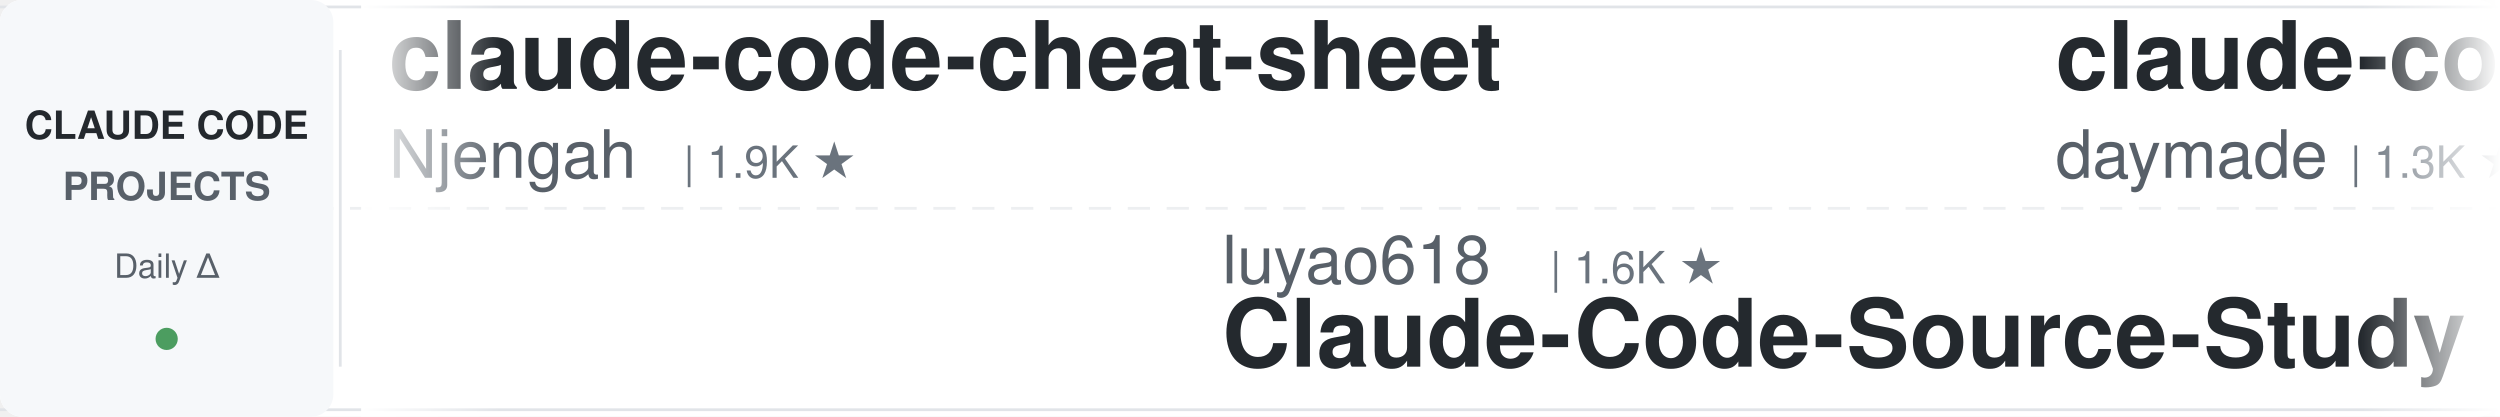
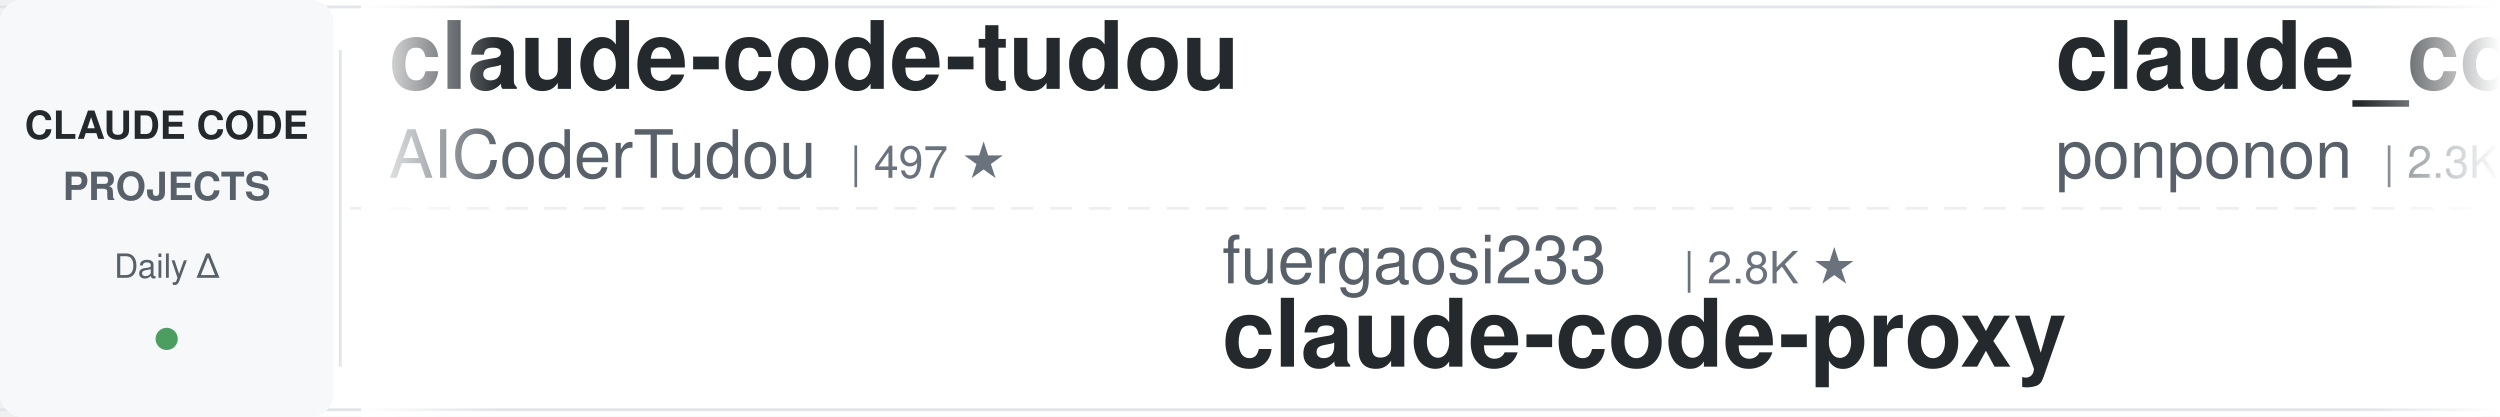
<svg xmlns="http://www.w3.org/2000/svg" width="900" height="150">
  <defs>
    <linearGradient id="leftFade" x1="0%" y1="0%" x2="100%" y2="0%">
      <stop offset="0%" style="stop-color:#ffffff;stop-opacity:1" />
      <stop offset="100%" style="stop-color:#ffffff;stop-opacity:0" />
    </linearGradient>
    <linearGradient id="rightFade" x1="0%" y1="0%" x2="100%" y2="0%">
      <stop offset="0%" style="stop-color:#ffffff;stop-opacity:0" />
      <stop offset="100%" style="stop-color:#ffffff;stop-opacity:1" />
    </linearGradient>
  </defs>
  <rect width="900" height="150" fill="#ffffff" rx="8" />
  <rect x="0" y="2" width="900" height="1" fill="#e1e4e8" />
  <rect x="0" y="147" width="900" height="1" fill="#e1e4e8" />
  <line x1="0" y1="75" x2="900" y2="75" stroke="#e1e4e8" stroke-width="1" stroke-dasharray="8 6" opacity="0.6" />
  <rect x="0" y="0" width="120" height="150" fill="#f6f8fa" rx="8" />
  <text x="60" y="50" font-family="-apple-system, BlinkMacSystemFont, 'Segoe UI', Helvetica, Arial, sans-serif" font-size="14" font-weight="600" fill="#24292e" text-anchor="middle">CLAUDE CODE</text>
  <text x="60" y="72" font-family="-apple-system, BlinkMacSystemFont, 'Segoe UI', Helvetica, Arial, sans-serif" font-size="14" font-weight="600" fill="#586069" text-anchor="middle">PROJECTS</text>
  <text x="60" y="100" font-family="-apple-system, BlinkMacSystemFont, 'Segoe UI', Helvetica, Arial, sans-serif" font-size="12" font-weight="500" fill="#586069" text-anchor="middle">Daily Δ</text>
  <circle cx="60" cy="122" r="4" fill="#22863a" opacity="0.8" />
  <rect x="122" y="18" width="1" height="114" fill="#e1e4e8" />
  <clipPath id="tickerClip">
    <rect x="130" y="0" width="770" height="150" />
  </clipPath>
  <g clip-path="url(#tickerClip)">
    <g id="tickerItems">
      <animateTransform attributeName="transform" attributeType="XML" type="translate" from="0 0" to="-3000 0" dur="54s" repeatCount="indefinite" />
      <g transform="translate(0, 0)">
-         <text x="140" y="32" font-family="-apple-system, BlinkMacSystemFont, 'Segoe UI', Helvetica, Arial, sans-serif" font-size="34" font-weight="600" fill="#24292e">claude-code-cheat-sheet</text>
-         <text x="140" y="64" font-family="-apple-system, BlinkMacSystemFont, 'Segoe UI', Helvetica, Arial, sans-serif" font-size="24" font-weight="400" fill="#586069">Njengah</text>
-         <text x="246" y="64" font-family="-apple-system, BlinkMacSystemFont, 'Segoe UI', Helvetica, Arial, sans-serif" font-size="16" font-weight="500" fill="#6a737d">| 1.9K ★</text>
+         <text x="140" y="32" font-family="-apple-system, BlinkMacSystemFont, 'Segoe UI', Helvetica, Arial, sans-serif" font-size="34" font-weight="600" fill="#24292e">claude-code-tudou</text>
+         <text x="140" y="64" font-family="-apple-system, BlinkMacSystemFont, 'Segoe UI', Helvetica, Arial, sans-serif" font-size="24" font-weight="400" fill="#586069">AICoderTudou</text>
+         <text x="306" y="64" font-family="-apple-system, BlinkMacSystemFont, 'Segoe UI', Helvetica, Arial, sans-serif" font-size="16" font-weight="500" fill="#6a737d">| 497 ★</text>
      </g>
      <g transform="translate(300, 0)">
-         <text x="140" y="102" font-family="-apple-system, BlinkMacSystemFont, 'Segoe UI', Helvetica, Arial, sans-serif" font-size="24" font-weight="400" fill="#586069">luyao618</text>
-         <text x="258" y="102" font-family="-apple-system, BlinkMacSystemFont, 'Segoe UI', Helvetica, Arial, sans-serif" font-size="16" font-weight="500" fill="#6a737d">| 1.6K ★</text>
-         <text x="140" y="132" font-family="-apple-system, BlinkMacSystemFont, 'Segoe UI', Helvetica, Arial, sans-serif" font-size="34" font-weight="600" fill="#24292e">Claude-Code-Source-Study</text>
-       </g>
-       <g transform="translate(600, 0)">
-         <text x="140" y="32" font-family="-apple-system, BlinkMacSystemFont, 'Segoe UI', Helvetica, Arial, sans-serif" font-size="34" font-weight="600" fill="#24292e">claude-code-skills</text>
-         <text x="140" y="64" font-family="-apple-system, BlinkMacSystemFont, 'Segoe UI', Helvetica, Arial, sans-serif" font-size="24" font-weight="400" fill="#586069">daymade</text>
-         <text x="246" y="64" font-family="-apple-system, BlinkMacSystemFont, 'Segoe UI', Helvetica, Arial, sans-serif" font-size="16" font-weight="500" fill="#6a737d">| 1.3K ★</text>
-       </g>
-       <g transform="translate(900, 0)">
-         <text x="140" y="102" font-family="-apple-system, BlinkMacSystemFont, 'Segoe UI', Helvetica, Arial, sans-serif" font-size="24" font-weight="400" fill="#586069">wanshuiyin</text>
-         <text x="282" y="102" font-family="-apple-system, BlinkMacSystemFont, 'Segoe UI', Helvetica, Arial, sans-serif" font-size="16" font-weight="500" fill="#6a737d">| 14.3K ★</text>
-         <text x="140" y="132" font-family="-apple-system, BlinkMacSystemFont, 'Segoe UI', Helvetica, Arial, sans-serif" font-size="34" font-weight="600" fill="#24292e">Auto-claude-code-researc...</text>
-       </g>
-       <g transform="translate(1200, 0)">
-         <text x="140" y="32" font-family="-apple-system, BlinkMacSystemFont, 'Segoe UI', Helvetica, Arial, sans-serif" font-size="34" font-weight="600" fill="#24292e">claude-coder</text>
-         <text x="140" y="64" font-family="-apple-system, BlinkMacSystemFont, 'Segoe UI', Helvetica, Arial, sans-serif" font-size="24" font-weight="400" fill="#586069">kodu-ai</text>
-         <text x="246" y="64" font-family="-apple-system, BlinkMacSystemFont, 'Segoe UI', Helvetica, Arial, sans-serif" font-size="16" font-weight="500" fill="#6a737d">| 5.2K ★</text>
-       </g>
-       <g transform="translate(1500, 0)">
        <text x="140" y="102" font-family="-apple-system, BlinkMacSystemFont, 'Segoe UI', Helvetica, Arial, sans-serif" font-size="24" font-weight="400" fill="#586069">fuergaosi233</text>
        <text x="306" y="102" font-family="-apple-system, BlinkMacSystemFont, 'Segoe UI', Helvetica, Arial, sans-serif" font-size="16" font-weight="500" fill="#6a737d">| 2.8K ★</text>
        <text x="140" y="132" font-family="-apple-system, BlinkMacSystemFont, 'Segoe UI', Helvetica, Arial, sans-serif" font-size="34" font-weight="600" fill="#24292e">claude-code-proxy</text>
      </g>
-       <g transform="translate(1800, 0)">
-         <text x="140" y="32" font-family="-apple-system, BlinkMacSystemFont, 'Segoe UI', Helvetica, Arial, sans-serif" font-size="34" font-weight="600" fill="#24292e">claude-code-base-action</text>
-         <text x="140" y="64" font-family="-apple-system, BlinkMacSystemFont, 'Segoe UI', Helvetica, Arial, sans-serif" font-size="24" font-weight="400" fill="#586069">anthropics</text>
-         <text x="282" y="64" font-family="-apple-system, BlinkMacSystemFont, 'Segoe UI', Helvetica, Arial, sans-serif" font-size="16" font-weight="500" fill="#6a737d">| 939 ★</text>
+       <g transform="translate(600, 0)">
+         <text x="140" y="32" font-family="-apple-system, BlinkMacSystemFont, 'Segoe UI', Helvetica, Arial, sans-serif" font-size="34" font-weight="600" fill="#24292e">claude_code_src</text>
+         <text x="140" y="64" font-family="-apple-system, BlinkMacSystemFont, 'Segoe UI', Helvetica, Arial, sans-serif" font-size="24" font-weight="400" fill="#586069">ponponon</text>
+         <text x="258" y="64" font-family="-apple-system, BlinkMacSystemFont, 'Segoe UI', Helvetica, Arial, sans-serif" font-size="16" font-weight="500" fill="#6a737d">| 2.3K ★</text>
      </g>
-       <g transform="translate(2100, 0)">
+       <g transform="translate(900, 0)">
+         <text x="140" y="102" font-family="-apple-system, BlinkMacSystemFont, 'Segoe UI', Helvetica, Arial, sans-serif" font-size="24" font-weight="400" fill="#586069">alirezarezvani</text>
+         <text x="330" y="102" font-family="-apple-system, BlinkMacSystemFont, 'Segoe UI', Helvetica, Arial, sans-serif" font-size="16" font-weight="500" fill="#6a737d">| 24.0K ★</text>
+         <text x="140" y="132" font-family="-apple-system, BlinkMacSystemFont, 'Segoe UI', Helvetica, Arial, sans-serif" font-size="34" font-weight="600" fill="#24292e">claude-skills</text>
+       </g>
+       <g transform="translate(1200, 0)">
+         <text x="140" y="32" font-family="-apple-system, BlinkMacSystemFont, 'Segoe UI', Helvetica, Arial, sans-serif" font-size="34" font-weight="600" fill="#24292e">Claude-Code-Game-Studios</text>
+         <text x="140" y="64" font-family="-apple-system, BlinkMacSystemFont, 'Segoe UI', Helvetica, Arial, sans-serif" font-size="24" font-weight="400" fill="#586069">Donchitos</text>
+         <text x="270" y="64" font-family="-apple-system, BlinkMacSystemFont, 'Segoe UI', Helvetica, Arial, sans-serif" font-size="16" font-weight="500" fill="#6a737d">| 23.7K ★</text>
+       </g>
+       <g transform="translate(1500, 0)">
        <text x="140" y="102" font-family="-apple-system, BlinkMacSystemFont, 'Segoe UI', Helvetica, Arial, sans-serif" font-size="24" font-weight="400" fill="#586069">https-deeplearning-ai</text>
        <text x="414" y="102" font-family="-apple-system, BlinkMacSystemFont, 'Segoe UI', Helvetica, Arial, sans-serif" font-size="16" font-weight="500" fill="#6a737d">| 538 ★</text>
        <text x="140" y="132" font-family="-apple-system, BlinkMacSystemFont, 'Segoe UI', Helvetica, Arial, sans-serif" font-size="34" font-weight="600" fill="#24292e">sc-claude-code-files</text>
      </g>
+       <g transform="translate(1800, 0)">
+         <text x="140" y="32" font-family="-apple-system, BlinkMacSystemFont, 'Segoe UI', Helvetica, Arial, sans-serif" font-size="34" font-weight="600" fill="#24292e">claude-code-action</text>
+         <text x="140" y="64" font-family="-apple-system, BlinkMacSystemFont, 'Segoe UI', Helvetica, Arial, sans-serif" font-size="24" font-weight="400" fill="#586069">anthropics</text>
+         <text x="282" y="64" font-family="-apple-system, BlinkMacSystemFont, 'Segoe UI', Helvetica, Arial, sans-serif" font-size="16" font-weight="500" fill="#6a737d">| 8.5K ★</text>
+       </g>
+       <g transform="translate(2100, 0)">
+         <text x="140" y="102" font-family="-apple-system, BlinkMacSystemFont, 'Segoe UI', Helvetica, Arial, sans-serif" font-size="24" font-weight="400" fill="#586069">musistudio</text>
+         <text x="282" y="102" font-family="-apple-system, BlinkMacSystemFont, 'Segoe UI', Helvetica, Arial, sans-serif" font-size="16" font-weight="500" fill="#6a737d">| 36.5K ★</text>
+         <text x="140" y="132" font-family="-apple-system, BlinkMacSystemFont, 'Segoe UI', Helvetica, Arial, sans-serif" font-size="34" font-weight="600" fill="#24292e">claude-code-router</text>
+       </g>
      <g transform="translate(2400, 0)">
-         <text x="140" y="32" font-family="-apple-system, BlinkMacSystemFont, 'Segoe UI', Helvetica, Arial, sans-serif" font-size="34" font-weight="600" fill="#24292e">claude-code-spec-workflo...</text>
-         <text x="140" y="64" font-family="-apple-system, BlinkMacSystemFont, 'Segoe UI', Helvetica, Arial, sans-serif" font-size="24" font-weight="400" fill="#586069">Pimzino</text>
-         <text x="246" y="64" font-family="-apple-system, BlinkMacSystemFont, 'Segoe UI', Helvetica, Arial, sans-serif" font-size="16" font-weight="500" fill="#6a737d">| 3.8K ★</text>
+         <text x="140" y="32" font-family="-apple-system, BlinkMacSystemFont, 'Segoe UI', Helvetica, Arial, sans-serif" font-size="34" font-weight="600" fill="#24292e">claude-code-source</text>
+         <text x="140" y="64" font-family="-apple-system, BlinkMacSystemFont, 'Segoe UI', Helvetica, Arial, sans-serif" font-size="24" font-weight="400" fill="#586069">hangsman</text>
+         <text x="258" y="64" font-family="-apple-system, BlinkMacSystemFont, 'Segoe UI', Helvetica, Arial, sans-serif" font-size="16" font-weight="500" fill="#6a737d">| 790 ★</text>
      </g>
      <g transform="translate(2700, 0)">
-         <text x="140" y="102" font-family="-apple-system, BlinkMacSystemFont, 'Segoe UI', Helvetica, Arial, sans-serif" font-size="24" font-weight="400" fill="#586069">Windy3f3f3f3f</text>
-         <text x="318" y="102" font-family="-apple-system, BlinkMacSystemFont, 'Segoe UI', Helvetica, Arial, sans-serif" font-size="16" font-weight="500" fill="#6a737d">| 2.5K ★</text>
-         <text x="140" y="132" font-family="-apple-system, BlinkMacSystemFont, 'Segoe UI', Helvetica, Arial, sans-serif" font-size="34" font-weight="600" fill="#24292e">claude-code-from-scratch</text>
+         <text x="140" y="102" font-family="-apple-system, BlinkMacSystemFont, 'Segoe UI', Helvetica, Arial, sans-serif" font-size="24" font-weight="400" fill="#586069">pedrohcgs</text>
+         <text x="270" y="102" font-family="-apple-system, BlinkMacSystemFont, 'Segoe UI', Helvetica, Arial, sans-serif" font-size="16" font-weight="500" fill="#6a737d">| 1.4K ★</text>
+         <text x="140" y="132" font-family="-apple-system, BlinkMacSystemFont, 'Segoe UI', Helvetica, Arial, sans-serif" font-size="34" font-weight="600" fill="#24292e">claude-code-my-workflow</text>
      </g>
      <g transform="translate(3000, 0)">
-         <text x="140" y="32" font-family="-apple-system, BlinkMacSystemFont, 'Segoe UI', Helvetica, Arial, sans-serif" font-size="34" font-weight="600" fill="#24292e">claude-code-cheat-sheet</text>
-         <text x="140" y="64" font-family="-apple-system, BlinkMacSystemFont, 'Segoe UI', Helvetica, Arial, sans-serif" font-size="24" font-weight="400" fill="#586069">Njengah</text>
-         <text x="246" y="64" font-family="-apple-system, BlinkMacSystemFont, 'Segoe UI', Helvetica, Arial, sans-serif" font-size="16" font-weight="500" fill="#6a737d">| 1.9K ★</text>
+         <text x="140" y="32" font-family="-apple-system, BlinkMacSystemFont, 'Segoe UI', Helvetica, Arial, sans-serif" font-size="34" font-weight="600" fill="#24292e">claude-code-tudou</text>
+         <text x="140" y="64" font-family="-apple-system, BlinkMacSystemFont, 'Segoe UI', Helvetica, Arial, sans-serif" font-size="24" font-weight="400" fill="#586069">AICoderTudou</text>
+         <text x="306" y="64" font-family="-apple-system, BlinkMacSystemFont, 'Segoe UI', Helvetica, Arial, sans-serif" font-size="16" font-weight="500" fill="#6a737d">| 497 ★</text>
      </g>
      <g transform="translate(3300, 0)">
-         <text x="140" y="102" font-family="-apple-system, BlinkMacSystemFont, 'Segoe UI', Helvetica, Arial, sans-serif" font-size="24" font-weight="400" fill="#586069">luyao618</text>
-         <text x="258" y="102" font-family="-apple-system, BlinkMacSystemFont, 'Segoe UI', Helvetica, Arial, sans-serif" font-size="16" font-weight="500" fill="#6a737d">| 1.6K ★</text>
-         <text x="140" y="132" font-family="-apple-system, BlinkMacSystemFont, 'Segoe UI', Helvetica, Arial, sans-serif" font-size="34" font-weight="600" fill="#24292e">Claude-Code-Source-Study</text>
+         <text x="140" y="102" font-family="-apple-system, BlinkMacSystemFont, 'Segoe UI', Helvetica, Arial, sans-serif" font-size="24" font-weight="400" fill="#586069">fuergaosi233</text>
+         <text x="306" y="102" font-family="-apple-system, BlinkMacSystemFont, 'Segoe UI', Helvetica, Arial, sans-serif" font-size="16" font-weight="500" fill="#6a737d">| 2.8K ★</text>
+         <text x="140" y="132" font-family="-apple-system, BlinkMacSystemFont, 'Segoe UI', Helvetica, Arial, sans-serif" font-size="34" font-weight="600" fill="#24292e">claude-code-proxy</text>
      </g>
      <g transform="translate(3600, 0)">
-         <text x="140" y="32" font-family="-apple-system, BlinkMacSystemFont, 'Segoe UI', Helvetica, Arial, sans-serif" font-size="34" font-weight="600" fill="#24292e">claude-code-skills</text>
-         <text x="140" y="64" font-family="-apple-system, BlinkMacSystemFont, 'Segoe UI', Helvetica, Arial, sans-serif" font-size="24" font-weight="400" fill="#586069">daymade</text>
-         <text x="246" y="64" font-family="-apple-system, BlinkMacSystemFont, 'Segoe UI', Helvetica, Arial, sans-serif" font-size="16" font-weight="500" fill="#6a737d">| 1.3K ★</text>
+         <text x="140" y="32" font-family="-apple-system, BlinkMacSystemFont, 'Segoe UI', Helvetica, Arial, sans-serif" font-size="34" font-weight="600" fill="#24292e">claude_code_src</text>
+         <text x="140" y="64" font-family="-apple-system, BlinkMacSystemFont, 'Segoe UI', Helvetica, Arial, sans-serif" font-size="24" font-weight="400" fill="#586069">ponponon</text>
+         <text x="258" y="64" font-family="-apple-system, BlinkMacSystemFont, 'Segoe UI', Helvetica, Arial, sans-serif" font-size="16" font-weight="500" fill="#6a737d">| 2.3K ★</text>
      </g>
      <g transform="translate(3900, 0)">
-         <text x="140" y="102" font-family="-apple-system, BlinkMacSystemFont, 'Segoe UI', Helvetica, Arial, sans-serif" font-size="24" font-weight="400" fill="#586069">wanshuiyin</text>
-         <text x="282" y="102" font-family="-apple-system, BlinkMacSystemFont, 'Segoe UI', Helvetica, Arial, sans-serif" font-size="16" font-weight="500" fill="#6a737d">| 14.3K ★</text>
-         <text x="140" y="132" font-family="-apple-system, BlinkMacSystemFont, 'Segoe UI', Helvetica, Arial, sans-serif" font-size="34" font-weight="600" fill="#24292e">Auto-claude-code-researc...</text>
+         <text x="140" y="102" font-family="-apple-system, BlinkMacSystemFont, 'Segoe UI', Helvetica, Arial, sans-serif" font-size="24" font-weight="400" fill="#586069">alirezarezvani</text>
+         <text x="330" y="102" font-family="-apple-system, BlinkMacSystemFont, 'Segoe UI', Helvetica, Arial, sans-serif" font-size="16" font-weight="500" fill="#6a737d">| 24.0K ★</text>
+         <text x="140" y="132" font-family="-apple-system, BlinkMacSystemFont, 'Segoe UI', Helvetica, Arial, sans-serif" font-size="34" font-weight="600" fill="#24292e">claude-skills</text>
      </g>
    </g>
  </g>
  <rect x="130" y="0" width="50" height="150" fill="url(#leftFade)" />
  <rect x="850" y="0" width="50" height="150" fill="url(#rightFade)" />
</svg>
